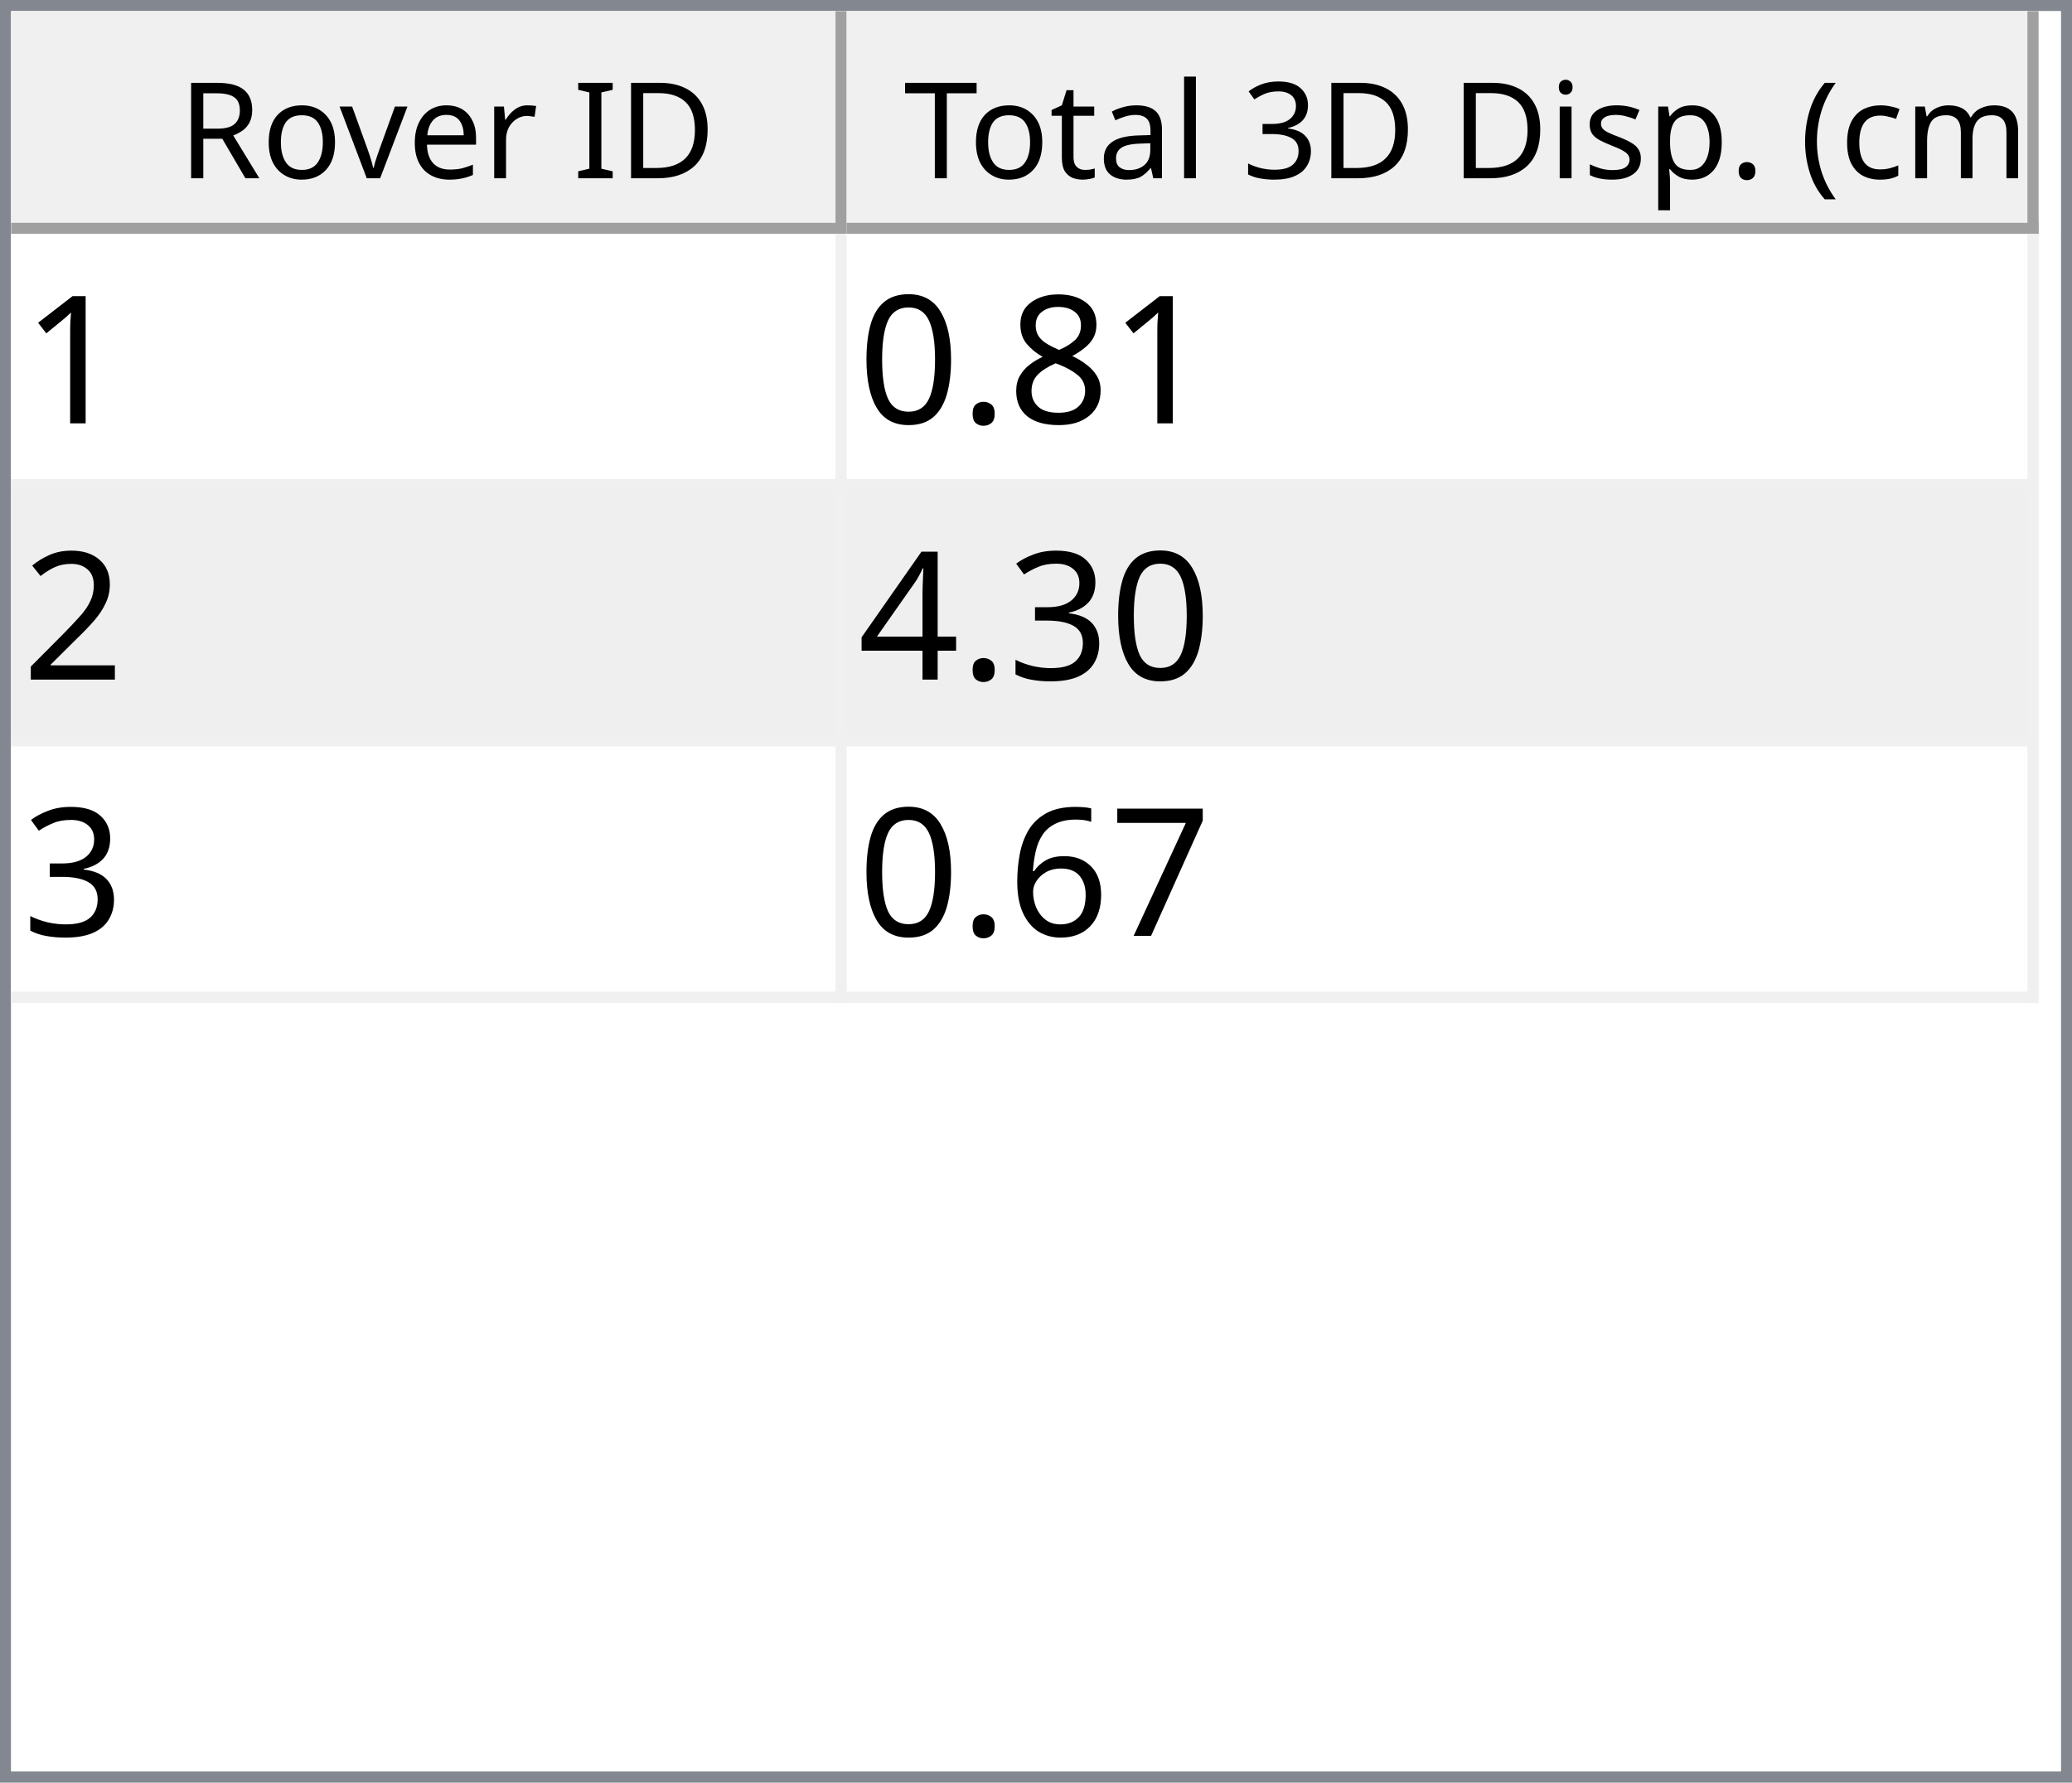
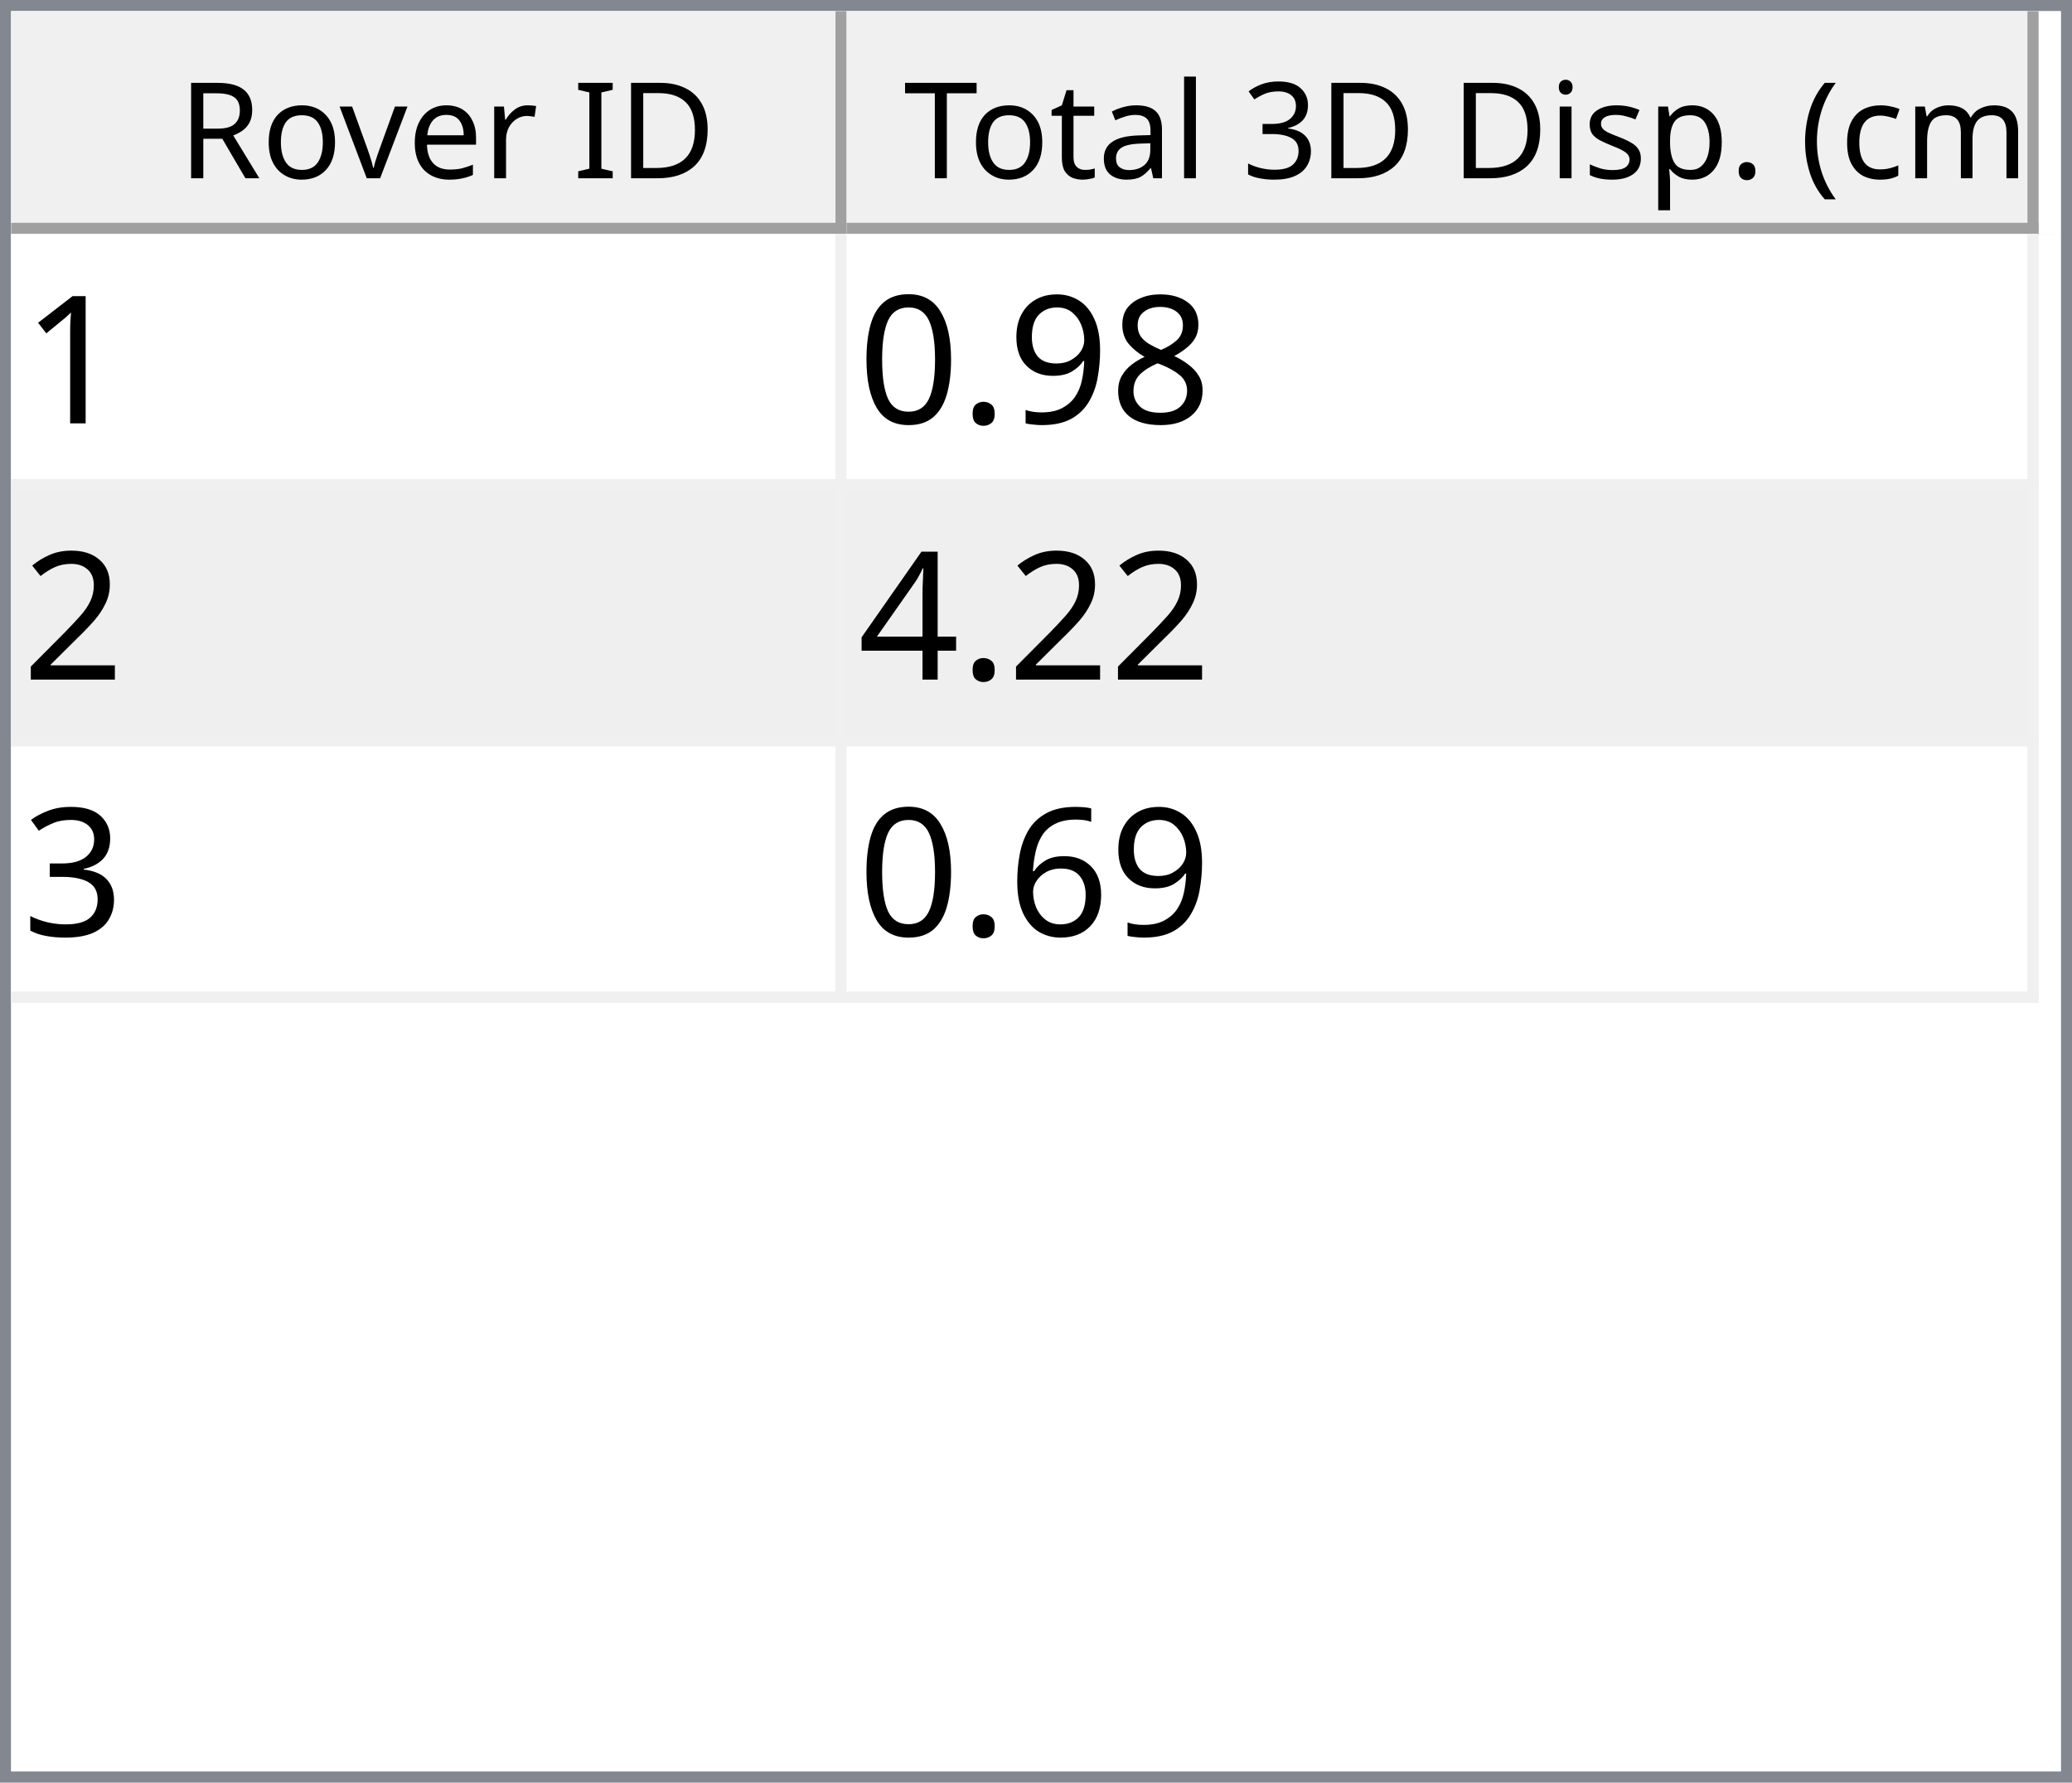
<svg xmlns="http://www.w3.org/2000/svg" style="fill-opacity:1; color-rendering:auto; color-interpolation:auto; text-rendering:auto; stroke:black; stroke-linecap:square; stroke-miterlimit:10; shape-rendering:auto; stroke-opacity:1; fill:black; stroke-dasharray:none; font-weight:normal; stroke-width:1; font-family:'Dialog'; font-style:normal; stroke-linejoin:miter; font-size:12px; stroke-dashoffset:0; image-rendering:auto;" width="186" height="160">
  <defs id="genericDefs" />
  <g>
    <defs id="defs1">
      <clipPath clipPathUnits="userSpaceOnUse" id="clipPath1">
        <path d="M0 0 L186 0 L186 160 L0 160 L0 0 Z" />
      </clipPath>
      <clipPath clipPathUnits="userSpaceOnUse" id="clipPath2">
        <path d="M0 0 L0 160 L186 160 L186 0 Z" />
      </clipPath>
      <clipPath clipPathUnits="userSpaceOnUse" id="clipPath3">
        <path d="M0 0 L0 20 L184 20 L184 0 Z" />
      </clipPath>
      <clipPath clipPathUnits="userSpaceOnUse" id="clipPath4">
        <path d="M0 0 L0 20 L75 20 L75 0 Z" />
      </clipPath>
      <clipPath clipPathUnits="userSpaceOnUse" id="clipPath5">
        <path d="M1 1 L1 19 L74 19 L74 1 Z" />
      </clipPath>
      <clipPath clipPathUnits="userSpaceOnUse" id="clipPath6">
        <path d="M0 0 L0 18 L73 18 L73 0 Z" />
      </clipPath>
      <clipPath clipPathUnits="userSpaceOnUse" id="clipPath7">
        <path d="M-0.5 -0.5 L-0.5 19.5 L74.5 19.5 L74.5 -0.5 Z" />
      </clipPath>
      <clipPath clipPathUnits="userSpaceOnUse" id="clipPath8">
        <path d="M0 0 L0 20 L107 20 L107 0 Z" />
      </clipPath>
      <clipPath clipPathUnits="userSpaceOnUse" id="clipPath9">
        <path d="M1 1 L1 19 L106 19 L106 1 Z" />
      </clipPath>
      <clipPath clipPathUnits="userSpaceOnUse" id="clipPath10">
        <path d="M0 0 L0 18 L105 18 L105 0 Z" />
      </clipPath>
      <clipPath clipPathUnits="userSpaceOnUse" id="clipPath11">
        <path d="M-0.5 -0.5 L-0.5 19.5 L106.5 19.5 L106.5 -0.5 Z" />
      </clipPath>
      <clipPath clipPathUnits="userSpaceOnUse" id="clipPath12">
        <path d="M0 0 L0 138 L184 138 L184 0 Z" />
      </clipPath>
      <clipPath clipPathUnits="userSpaceOnUse" id="clipPath13">
        <path d="M0 0 L0 69 L182 69 L182 0 Z" />
      </clipPath>
      <clipPath clipPathUnits="userSpaceOnUse" id="clipPath14">
        <path d="M-0.5 -0.5 L-0.5 68.5 L181.5 68.5 L181.5 -0.5 Z" />
      </clipPath>
      <clipPath clipPathUnits="userSpaceOnUse" id="clipPath15">
        <path d="M0 0 L0 22 L74 22 L74 0 Z" />
      </clipPath>
      <clipPath clipPathUnits="userSpaceOnUse" id="clipPath16">
        <path d="M0 0 L0 22 L106 22 L106 0 Z" />
      </clipPath>
      <font horiz-adv-x="64.551" id="font1">
        <font-face ascent="107.91" descent="25.098" units-per-em="100" style="font-style:normal; font-family:Segoe UI; font-weight:normal;" />
        <missing-glyph horiz-adv-x="64.551" d="M8.109 0 L8.109 68.266 L56.453 68.266 L56.453 0 L8.109 0 ZM15.328 7.234 L49.219 7.234 L49.219 61.031 L15.328 61.031 L15.328 7.234 Z" />
        <glyph unicode="D" horiz-adv-x="70.117" d="M9.188 0 L9.188 70.016 L28.516 70.016 Q65.531 70.016 65.531 35.891 Q65.531 19.672 55.25 9.836 Q44.969 0 27.734 0 L9.188 0 ZM17.391 62.594 L17.391 7.422 L27.828 7.422 Q41.609 7.422 49.273 14.797 Q56.938 22.172 56.938 35.688 Q56.938 62.594 28.328 62.594 L17.391 62.594 Z" />
        <glyph unicode="I" horiz-adv-x="26.611" d="M17.391 0 L9.188 0 L9.188 70.016 L17.391 70.016 L17.391 0 Z" />
        <glyph unicode=" " horiz-adv-x="27.393" d="" />
        <glyph unicode="r" horiz-adv-x="34.766" d="M34.188 41.891 Q32.078 43.5 28.125 43.5 Q23 43.5 19.555 38.672 Q16.109 33.844 16.109 25.484 L16.109 0 L8.109 0 L8.109 50 L16.109 50 L16.109 39.703 L16.312 39.703 Q18.016 44.969 21.531 47.922 Q25.047 50.875 29.391 50.875 Q32.516 50.875 34.188 50.203 L34.188 41.891 Z" />
        <glyph unicode="e" horiz-adv-x="52.295" d="M48.297 23 L12.984 23 Q13.188 14.656 17.484 10.109 Q21.781 5.562 29.297 5.562 Q37.75 5.562 44.828 11.141 L44.828 3.609 Q38.234 -1.172 27.391 -1.172 Q16.797 -1.172 10.742 5.641 Q4.688 12.453 4.688 24.812 Q4.688 36.469 11.305 43.82 Q17.922 51.172 27.734 51.172 Q37.547 51.172 42.922 44.828 Q48.297 38.484 48.297 27.203 L48.297 23 ZM40.094 29.781 Q40.047 36.719 36.75 40.578 Q33.453 44.438 27.594 44.438 Q21.922 44.438 17.969 40.383 Q14.016 36.328 13.094 29.781 L40.094 29.781 Z" />
        <glyph unicode="v" horiz-adv-x="47.9" d="M47.406 50 L27.484 0 L19.625 0 L0.688 50 L9.469 50 L22.172 13.672 Q23.578 9.672 23.922 6.688 L24.125 6.688 Q24.609 10.453 25.688 13.484 L38.969 50 L47.406 50 Z" />
        <glyph unicode="o" horiz-adv-x="58.594" d="M29 -1.172 Q17.922 -1.172 11.305 5.836 Q4.688 12.844 4.688 24.422 Q4.688 37.016 11.57 44.094 Q18.453 51.172 30.172 51.172 Q41.359 51.172 47.633 44.289 Q53.906 37.406 53.906 25.203 Q53.906 13.234 47.141 6.031 Q40.375 -1.172 29 -1.172 ZM29.594 44.438 Q21.875 44.438 17.383 39.188 Q12.891 33.938 12.891 24.703 Q12.891 15.828 17.43 10.695 Q21.969 5.562 29.594 5.562 Q37.359 5.562 41.531 10.594 Q45.703 15.625 45.703 24.906 Q45.703 34.281 41.531 39.359 Q37.359 44.438 29.594 44.438 Z" />
        <glyph unicode="R" horiz-adv-x="59.814" d="M59.375 0 L49.609 0 L37.891 19.625 Q36.281 22.359 34.766 24.289 Q33.25 26.219 31.664 27.438 Q30.078 28.656 28.25 29.219 Q26.422 29.781 24.125 29.781 L17.391 29.781 L17.391 0 L9.188 0 L9.188 70.016 L30.078 70.016 Q34.672 70.016 38.555 68.867 Q42.438 67.719 45.289 65.375 Q48.141 63.031 49.758 59.547 Q51.375 56.062 51.375 51.375 Q51.375 47.703 50.273 44.656 Q49.172 41.609 47.148 39.211 Q45.125 36.812 42.266 35.133 Q39.406 33.453 35.844 32.516 L35.844 32.328 Q37.594 31.547 38.891 30.547 Q40.188 29.547 41.359 28.18 Q42.531 26.812 43.68 25.078 Q44.828 23.344 46.234 21.047 L59.375 0 ZM17.391 62.594 L17.391 37.203 L28.516 37.203 Q31.594 37.203 34.203 38.133 Q36.812 39.062 38.719 40.797 Q40.625 42.531 41.703 45.047 Q42.781 47.562 42.781 50.688 Q42.781 56.297 39.141 59.445 Q35.5 62.594 28.609 62.594 L17.391 62.594 Z" />
        <glyph unicode=")" horiz-adv-x="30.176" d="M8.297 -15.922 L1.172 -15.922 Q16.406 2.344 16.406 26.812 Q16.406 51.469 1.078 70.016 L8.297 70.016 Q23.531 52.156 23.531 26.703 Q23.531 1.375 8.297 -15.922 Z" />
        <glyph unicode="m" horiz-adv-x="86.133" d="M79.109 0 L71.094 0 L71.094 28.719 Q71.094 37.016 68.531 40.727 Q65.969 44.438 59.906 44.438 Q54.781 44.438 51.195 39.75 Q47.609 35.062 47.609 28.516 L47.609 0 L39.594 0 L39.594 29.688 Q39.594 44.438 28.219 44.438 Q22.953 44.438 19.531 40.016 Q16.109 35.594 16.109 28.516 L16.109 0 L8.109 0 L8.109 50 L16.109 50 L16.109 42.094 L16.312 42.094 Q21.625 51.172 31.844 51.172 Q36.969 51.172 40.773 48.312 Q44.578 45.453 46 40.828 Q51.562 51.172 62.594 51.172 Q79.109 51.172 79.109 30.812 L79.109 0 Z" />
        <glyph unicode="c" horiz-adv-x="46.191" d="M42.188 2.297 Q36.422 -1.172 28.516 -1.172 Q17.828 -1.172 11.258 5.789 Q4.688 12.75 4.688 23.828 Q4.688 36.188 11.766 43.68 Q18.844 51.172 30.672 51.172 Q37.25 51.172 42.281 48.734 L42.281 40.531 Q36.719 44.438 30.375 44.438 Q22.703 44.438 17.797 38.945 Q12.891 33.453 12.891 24.516 Q12.891 15.719 17.508 10.641 Q22.125 5.562 29.891 5.562 Q36.422 5.562 42.188 9.906 L42.188 2.297 Z" />
        <glyph unicode="(" horiz-adv-x="30.176" d="M29.109 -15.922 L21.969 -15.922 Q6.844 1.375 6.844 26.703 Q6.844 52.156 21.969 70.016 L29.203 70.016 Q13.875 51.469 13.875 26.812 Q13.875 2.344 29.109 -15.922 Z" />
        <glyph unicode="." horiz-adv-x="21.68" d="M10.891 -1.078 Q8.641 -1.078 7.055 0.539 Q5.469 2.156 5.469 4.391 Q5.469 6.641 7.055 8.273 Q8.641 9.906 10.891 9.906 Q13.188 9.906 14.797 8.273 Q16.406 6.641 16.406 4.391 Q16.406 2.156 14.797 0.539 Q13.188 -1.078 10.891 -1.078 Z" />
        <glyph unicode="p" horiz-adv-x="58.789" d="M16.312 7.234 L16.109 7.234 L16.109 -23 L8.109 -23 L8.109 50 L16.109 50 L16.109 41.219 L16.312 41.219 Q22.219 51.172 33.594 51.172 Q43.266 51.172 48.688 44.461 Q54.109 37.75 54.109 26.469 Q54.109 13.922 48 6.375 Q41.891 -1.172 31.297 -1.172 Q21.578 -1.172 16.312 7.234 ZM16.109 27.391 L16.109 20.406 Q16.109 14.203 20.141 9.883 Q24.172 5.562 30.375 5.562 Q37.641 5.562 41.773 11.133 Q45.906 16.703 45.906 26.609 Q45.906 34.969 42.047 39.703 Q38.188 44.438 31.594 44.438 Q24.609 44.438 20.359 39.578 Q16.109 34.719 16.109 27.391 Z" />
        <glyph unicode="s" horiz-adv-x="42.432" d="M5.078 1.812 L5.078 10.406 Q11.625 5.562 19.484 5.562 Q30.031 5.562 30.031 12.594 Q30.031 14.594 29.125 15.992 Q28.219 17.391 26.68 18.461 Q25.141 19.531 23.07 20.383 Q21 21.234 18.609 22.172 Q15.281 23.484 12.766 24.828 Q10.25 26.172 8.57 27.859 Q6.891 29.547 6.031 31.695 Q5.172 33.844 5.172 36.719 Q5.172 40.234 6.789 42.945 Q8.406 45.656 11.086 47.484 Q13.766 49.312 17.211 50.242 Q20.656 51.172 24.312 51.172 Q30.812 51.172 35.938 48.922 L35.938 40.828 Q30.422 44.438 23.25 44.438 Q21 44.438 19.195 43.922 Q17.391 43.406 16.094 42.477 Q14.797 41.547 14.086 40.258 Q13.375 38.969 13.375 37.406 Q13.375 35.453 14.086 34.133 Q14.797 32.812 16.164 31.789 Q17.531 30.766 19.484 29.938 Q21.438 29.109 23.922 28.125 Q27.25 26.859 29.883 25.516 Q32.516 24.172 34.375 22.484 Q36.234 20.797 37.234 18.602 Q38.234 16.406 38.234 13.375 Q38.234 9.672 36.602 6.938 Q34.969 4.203 32.234 2.398 Q29.5 0.594 25.93 -0.289 Q22.359 -1.172 18.453 -1.172 Q10.75 -1.172 5.078 1.812 Z" />
        <glyph unicode="i" horiz-adv-x="24.219" d="M12.203 62.703 Q10.062 62.703 8.547 64.164 Q7.031 65.625 7.031 67.875 Q7.031 70.125 8.547 71.609 Q10.062 73.094 12.203 73.094 Q14.406 73.094 15.945 71.609 Q17.484 70.125 17.484 67.875 Q17.484 65.719 15.945 64.211 Q14.406 62.703 12.203 62.703 ZM16.109 0 L8.109 0 L8.109 50 L16.109 50 L16.109 0 Z" />
        <glyph unicode="3" horiz-adv-x="53.906" d="M46.531 19.828 Q46.531 15.094 44.75 11.211 Q42.969 7.328 39.719 4.57 Q36.469 1.812 31.93 0.297 Q27.391 -1.219 21.922 -1.219 Q11.922 -1.219 6 2.594 L6 11.188 Q13.094 5.609 22.219 5.609 Q25.875 5.609 28.828 6.539 Q31.781 7.469 33.906 9.227 Q36.031 10.984 37.18 13.477 Q38.328 15.969 38.328 19.094 Q38.328 32.812 18.797 32.812 L12.984 32.812 L12.984 39.594 L18.5 39.594 Q35.797 39.594 35.797 52.484 Q35.797 64.406 22.609 64.406 Q15.188 64.406 8.688 59.422 L8.688 67.188 Q15.375 71.188 24.609 71.188 Q29 71.188 32.57 69.969 Q36.141 68.75 38.68 66.555 Q41.219 64.359 42.609 61.281 Q44 58.203 44 54.5 Q44 40.672 30.031 36.719 L30.031 36.531 Q33.594 36.141 36.625 34.797 Q39.656 33.453 41.852 31.305 Q44.047 29.156 45.289 26.25 Q46.531 23.344 46.531 19.828 Z" />
        <glyph unicode="l" horiz-adv-x="24.219" d="M16.109 0 L8.109 0 L8.109 74.031 L16.109 74.031 L16.109 0 Z" />
        <glyph unicode="a" horiz-adv-x="50.879" d="M43.891 0 L35.891 0 L35.891 7.812 L35.688 7.812 Q30.469 -1.172 20.312 -1.172 Q12.844 -1.172 8.617 2.781 Q4.391 6.734 4.391 13.281 Q4.391 27.297 20.906 29.594 L35.891 31.688 Q35.891 44.438 25.594 44.438 Q16.547 44.438 9.281 38.281 L9.281 46.484 Q16.656 51.172 26.266 51.172 Q43.891 51.172 43.891 32.516 L43.891 0 ZM35.891 25.297 L23.828 23.641 Q18.266 22.859 15.43 20.875 Q12.594 18.891 12.594 13.875 Q12.594 10.203 15.211 7.883 Q17.828 5.562 22.172 5.562 Q28.125 5.562 32.008 9.742 Q35.891 13.922 35.891 20.312 L35.891 25.297 Z" />
        <glyph unicode="t" horiz-adv-x="33.887" d="M31.297 0.484 Q28.469 -1.078 23.828 -1.078 Q10.688 -1.078 10.688 13.578 L10.688 43.172 L2.094 43.172 L2.094 50 L10.688 50 L10.688 62.203 L18.703 64.797 L18.703 50 L31.297 50 L31.297 43.172 L18.703 43.172 L18.703 14.984 Q18.703 9.969 20.414 7.82 Q22.125 5.672 26.078 5.672 Q29.109 5.672 31.297 7.328 L31.297 0.484 Z" />
        <glyph unicode="T" horiz-adv-x="52.393" d="M50.594 62.594 L30.375 62.594 L30.375 0 L22.172 0 L22.172 62.594 L2 62.594 L2 70.016 L50.594 70.016 L50.594 62.594 Z" />
      </font>
      <font horiz-adv-x="75.0" id="font2">
        <font-face ascent="100.537" descent="21.973" units-per-em="100" style="font-style:normal; font-family:sans-serif; font-weight:normal;" />
        <missing-glyph horiz-adv-x="75.0" d="M12.5 0 L12.5 62.5 L62.5 62.5 L62.5 0 L12.5 0 ZM14.062 1.562 L60.938 1.562 L60.938 60.938 L14.062 60.938 L14.062 1.562 Z" />
        <glyph unicode="1" horiz-adv-x="55.615" d="M37.25 0 L28.469 0 L28.469 56 Q25.297 52.984 20.141 49.953 Q14.984 46.922 10.891 45.406 L10.891 53.906 Q18.266 57.375 23.781 62.305 Q29.297 67.234 31.594 71.875 L37.25 71.875 L37.25 0 Z" />
        <glyph unicode="8" horiz-adv-x="55.615" d="M17.672 38.812 Q12.203 40.828 9.57 44.539 Q6.938 48.25 6.938 53.422 Q6.938 61.234 12.555 66.555 Q18.172 71.875 27.484 71.875 Q36.859 71.875 42.578 66.43 Q48.297 60.984 48.297 53.172 Q48.297 48.188 45.68 44.508 Q43.062 40.828 37.75 38.812 Q44.344 36.672 47.781 31.883 Q51.219 27.094 51.219 20.453 Q51.219 11.281 44.727 5.031 Q38.234 -1.219 27.641 -1.219 Q17.047 -1.219 10.547 5.055 Q4.047 11.328 4.047 20.703 Q4.047 27.688 7.594 32.398 Q11.141 37.109 17.672 38.812 ZM15.922 53.719 Q15.922 48.641 19.195 45.414 Q22.469 42.188 27.688 42.188 Q32.766 42.188 36.016 45.383 Q39.266 48.578 39.266 53.219 Q39.266 58.062 35.914 61.359 Q32.562 64.656 27.594 64.656 Q22.562 64.656 19.242 61.43 Q15.922 58.203 15.922 53.719 ZM13.094 20.656 Q13.094 16.891 14.875 13.375 Q16.656 9.859 20.172 7.93 Q23.688 6 27.734 6 Q34.031 6 38.133 10.055 Q42.234 14.109 42.234 20.359 Q42.234 26.703 38.016 30.859 Q33.797 35.016 27.438 35.016 Q21.234 35.016 17.164 30.914 Q13.094 26.812 13.094 20.656 Z" />
+         <glyph unicode="9" horiz-adv-x="55.615" d="M5.469 16.547 L13.922 17.328 Q14.984 11.375 18.016 8.688 Q21.047 6 25.781 6 Q29.828 6 32.883 7.859 Q35.938 9.719 37.891 12.82 Q39.844 15.922 41.164 21.195 Q42.484 26.469 42.484 31.938 Q42.484 32.516 42.438 33.688 Q39.797 29.5 35.234 26.883 Q30.672 24.266 25.344 24.266 Q16.453 24.266 10.305 30.711 Q4.156 37.156 4.156 47.703 Q4.156 58.594 10.578 65.234 Q17 71.875 26.656 71.875 Q33.641 71.875 39.43 68.117 Q45.219 64.359 48.219 57.398 Q51.219 50.438 51.219 37.25 Q51.219 23.531 48.242 15.406 Q45.266 7.281 39.383 3.031 Q33.5 -1.219 25.594 -1.219 Q17.188 -1.219 11.867 3.445 Q6.547 8.109 5.469 16.547 ZM41.453 48.141 Q41.453 55.719 37.43 60.156 Q33.406 64.594 27.734 64.594 Q21.875 64.594 17.531 59.812 Q13.188 55.031 13.188 47.406 Q13.188 40.578 17.312 36.305 Q21.438 32.031 27.484 32.031 Q33.594 32.031 37.523 36.305 Q41.453 40.578 41.453 48.141 Z" />
        <glyph unicode="." horiz-adv-x="27.783" d="M9.078 0 L9.078 10.016 L19.094 10.016 L19.094 0 L9.078 0 Z" />
        <glyph unicode="0" horiz-adv-x="55.615" d="M4.156 35.297 Q4.156 48 6.766 55.742 Q9.375 63.484 14.523 67.68 Q19.672 71.875 27.484 71.875 Q33.25 71.875 37.594 69.555 Q41.938 67.234 44.773 62.867 Q47.609 58.5 49.219 52.227 Q50.828 45.953 50.828 35.297 Q50.828 22.703 48.242 14.969 Q45.656 7.234 40.508 3.008 Q35.359 -1.219 27.484 -1.219 Q17.141 -1.219 11.234 6.203 Q4.156 15.141 4.156 35.297 ZM13.188 35.297 Q13.188 17.672 17.312 11.836 Q21.438 6 27.484 6 Q33.547 6 37.672 11.859 Q41.797 17.719 41.797 35.297 Q41.797 52.984 37.672 58.789 Q33.547 64.594 27.391 64.594 Q21.344 64.594 17.719 59.469 Q13.188 52.938 13.188 35.297 Z" />
        <glyph unicode="2" horiz-adv-x="55.615" d="M50.344 8.453 L50.344 0 L3.031 0 Q2.938 3.172 4.047 6.109 Q5.859 10.938 9.836 15.625 Q13.812 20.312 21.344 26.469 Q33.016 36.031 37.117 41.625 Q41.219 47.219 41.219 52.203 Q41.219 57.422 37.477 61.008 Q33.734 64.594 27.734 64.594 Q21.391 64.594 17.578 60.789 Q13.766 56.984 13.719 50.25 L4.688 51.172 Q5.609 61.281 11.664 66.578 Q17.719 71.875 27.938 71.875 Q38.234 71.875 44.242 66.164 Q50.25 60.453 50.25 52 Q50.25 47.703 48.492 43.555 Q46.734 39.406 42.656 34.812 Q38.578 30.219 29.109 22.219 Q21.188 15.578 18.945 13.211 Q16.703 10.844 15.234 8.453 L50.344 8.453 Z" />
+         <glyph unicode="4" horiz-adv-x="55.615" d="M32.328 0 L32.328 17.141 L1.266 17.141 L1.266 25.203 L33.938 71.578 L41.109 71.578 L41.109 25.203 L50.781 25.203 L50.781 17.141 L41.109 17.141 L41.109 0 L32.328 0 ZM32.328 25.203 L32.328 57.469 L9.906 25.203 L32.328 25.203 Z" />
        <glyph unicode="3" horiz-adv-x="55.615" d="M4.203 18.891 L12.984 20.062 Q14.5 12.594 18.141 9.297 Q21.781 6 27 6 Q33.203 6 37.477 10.297 Q41.75 14.594 41.75 20.953 Q41.75 27 37.797 30.93 Q33.844 34.859 27.734 34.859 Q25.25 34.859 21.531 33.891 L22.516 41.609 Q23.391 41.5 23.922 41.5 Q29.547 41.5 34.039 44.43 Q38.531 47.359 38.531 53.469 Q38.531 58.297 35.258 61.477 Q31.984 64.656 26.812 64.656 Q21.688 64.656 18.266 61.43 Q14.844 58.203 13.875 51.766 L5.078 53.328 Q6.688 62.156 12.398 67.016 Q18.109 71.875 26.609 71.875 Q32.469 71.875 37.398 69.359 Q42.328 66.844 44.945 62.5 Q47.562 58.156 47.562 53.266 Q47.562 48.641 45.07 44.828 Q42.578 41.016 37.703 38.766 Q44.047 37.312 47.562 32.695 Q51.078 28.078 51.078 21.141 Q51.078 11.766 44.242 5.25 Q37.406 -1.266 26.953 -1.266 Q17.531 -1.266 11.305 4.352 Q5.078 9.969 4.203 18.891 Z" />
-         <glyph unicode="4" horiz-adv-x="55.615" d="M32.328 0 L32.328 17.141 L1.266 17.141 L1.266 25.203 L33.938 71.578 L41.109 71.578 L41.109 25.203 L50.781 25.203 L50.781 17.141 L41.109 17.141 L41.109 0 L32.328 0 ZM32.328 25.203 L32.328 57.469 L9.906 25.203 L32.328 25.203 Z" />
-         <glyph unicode="7" horiz-adv-x="55.615" d="M4.734 62.203 L4.734 70.656 L51.078 70.656 L51.078 63.812 Q44.234 56.547 37.523 44.484 Q30.812 32.422 27.156 19.672 Q24.516 10.688 23.781 0 L14.75 0 Q14.891 8.453 18.062 20.414 Q21.234 32.375 27.172 43.484 Q33.109 54.594 39.797 62.203 L4.734 62.203 Z" />
        <glyph unicode="6" horiz-adv-x="55.615" d="M49.75 54.047 L41.016 53.375 Q39.844 58.547 37.703 60.891 Q34.125 64.656 28.906 64.656 Q24.703 64.656 21.531 62.312 Q17.391 59.281 14.992 53.469 Q12.594 47.656 12.5 36.922 Q15.672 41.75 20.266 44.094 Q24.859 46.438 29.891 46.438 Q38.672 46.438 44.852 39.969 Q51.031 33.5 51.031 23.25 Q51.031 16.5 48.125 10.719 Q45.219 4.938 40.141 1.859 Q35.062 -1.219 28.609 -1.219 Q17.625 -1.219 10.695 6.859 Q3.766 14.938 3.766 33.5 Q3.766 54.25 11.422 63.672 Q18.109 71.875 29.438 71.875 Q37.891 71.875 43.289 67.141 Q48.688 62.406 49.75 54.047 ZM13.875 23.188 Q13.875 18.656 15.797 14.508 Q17.719 10.359 21.188 8.18 Q24.656 6 28.469 6 Q34.031 6 38.039 10.492 Q42.047 14.984 42.047 22.703 Q42.047 30.125 38.086 34.398 Q34.125 38.672 28.125 38.672 Q22.172 38.672 18.023 34.398 Q13.875 30.125 13.875 23.188 Z" />
      </font>
    </defs>
    <g style="fill:white; stroke:white;">
      <rect x="0" y="0" width="186" style="clip-path:url(#clipPath1); stroke:none;" height="160" />
    </g>
    <g style="fill:white; text-rendering:optimizeSpeed; color-rendering:optimizeSpeed; image-rendering:optimizeSpeed; shape-rendering:crispEdges; stroke:white; color-interpolation:sRGB;">
      <rect x="0" width="186" height="160" y="0" style="stroke:none;" />
      <path style="stroke:none;" d="M0 160 L186 160 L186 0 L0 0 Z" />
    </g>
    <g style="fill:rgb(240,240,240); font-family:'Segoe UI'; stroke:rgb(240,240,240);">
      <rect x="0" y="0" width="186" style="clip-path:url(#clipPath2); stroke:none;" height="160" />
    </g>
    <g style="fill:rgb(130,135,144); font-family:'Segoe UI'; stroke:rgb(130,135,144);">
      <path d="M0 0 L186 0 L186 160 L0 160 L0 0 ZM1 1 L185 1 L185 159 L1 159 L1 1 Z" style="fill-rule:evenodd; clip-path:url(#clipPath2); stroke:none;" />
    </g>
    <g style="fill:white; font-family:'Segoe UI'; stroke:white;" transform="translate(1,1)">
      <rect x="0" y="0" width="184" style="clip-path:url(#clipPath3); stroke:none;" height="20" />
    </g>
    <g style="fill:rgb(240,240,240); font-family:'Segoe UI'; stroke:rgb(240,240,240);" transform="translate(1,1)">
      <rect x="0" y="0" width="75" style="clip-path:url(#clipPath4); stroke:none;" height="20" />
    </g>
    <g style="font-family:'Segoe UI';" transform="translate(2,2)">
      <text x="14" xml:space="preserve" y="14" style="clip-path:url(#clipPath6); stroke:none;">Rover ID</text>
    </g>
    <g style="fill:rgb(160,160,160); font-family:'Segoe UI'; stroke:rgb(160,160,160); stroke-linejoin:bevel;" transform="translate(1.5,1.5)">
      <line x1="74" x2="74" y1="0" style="fill:none; clip-path:url(#clipPath7);" y2="19" />
    </g>
    <g style="fill:rgb(160,160,160); font-family:'Segoe UI'; stroke:rgb(160,160,160); stroke-linejoin:bevel;" transform="matrix(1,0,0,1,1,1) translate(0.5,0.5)">
      <line x1="0" x2="74" y1="19" style="fill:none; clip-path:url(#clipPath7);" y2="19" />
    </g>
    <g style="fill:rgb(240,240,240); font-family:'Segoe UI'; stroke:rgb(240,240,240);" transform="translate(76,1)">
      <rect x="0" y="0" width="107" style="clip-path:url(#clipPath8); stroke:none;" height="20" />
    </g>
    <g style="font-family:'Segoe UI';" transform="translate(77,2)">
      <text x="1" xml:space="preserve" y="14" style="clip-path:url(#clipPath10); stroke:none;"> Total 3D Disp. (cm)</text>
    </g>
    <g style="fill:rgb(160,160,160); font-family:'Segoe UI'; stroke:rgb(160,160,160); stroke-linejoin:bevel;" transform="translate(76.5,1.5)">
      <line x1="106" x2="106" y1="0" style="fill:none; clip-path:url(#clipPath11);" y2="19" />
    </g>
    <g style="fill:rgb(160,160,160); font-family:'Segoe UI'; stroke:rgb(160,160,160); stroke-linejoin:bevel;" transform="matrix(1,0,0,1,76,1) translate(0.5,0.5)">
      <line x1="0" x2="106" y1="19" style="fill:none; clip-path:url(#clipPath11);" y2="19" />
    </g>
    <g style="fill:white; font-family:'Segoe UI'; stroke:white;" transform="translate(1,21)">
      <rect x="0" y="0" width="184" style="clip-path:url(#clipPath12); stroke:none;" height="138" />
    </g>
    <g style="fill:rgb(240,240,240); font-size:16px; font-family:sans-serif; stroke:rgb(240,240,240);" transform="translate(1,21)">
      <rect x="0" y="0" width="182" style="clip-path:url(#clipPath13); stroke:none;" height="69" />
      <line transform="translate(0.5,0.5)" x1="0" x2="181" y1="22" style="clip-path:url(#clipPath14); fill:none; stroke-linejoin:bevel;" y2="22" />
    </g>
    <g transform="matrix(1,0,0,1,1,21) translate(0.5,0.5)" style="fill:rgb(240,240,240); font-size:16px; font-family:sans-serif; stroke:rgb(240,240,240); stroke-linejoin:bevel;">
      <line x1="0" x2="181" y1="45" style="fill:none; clip-path:url(#clipPath14);" y2="45" />
    </g>
    <g transform="matrix(1,0,0,1,1,21) translate(0.5,0.5)" style="fill:rgb(240,240,240); font-size:16px; font-family:sans-serif; stroke:rgb(240,240,240); stroke-linejoin:bevel;">
      <line x1="0" x2="181" y1="68" style="fill:none; clip-path:url(#clipPath14);" y2="68" />
    </g>
    <g transform="matrix(1,0,0,1,1,21) translate(0.5,0.5)" style="fill:rgb(240,240,240); font-size:16px; font-family:sans-serif; stroke:rgb(240,240,240); stroke-linejoin:bevel;">
      <line x1="74" x2="74" y1="0" style="fill:none; clip-path:url(#clipPath14);" y2="68" />
    </g>
    <g transform="matrix(1,0,0,1,1,21) translate(0.5,0.5)" style="fill:rgb(240,240,240); font-size:16px; font-family:sans-serif; stroke:rgb(240,240,240); stroke-linejoin:bevel;">
      <line x1="181" x2="181" y1="0" style="fill:none; clip-path:url(#clipPath14);" y2="68" />
    </g>
    <g style="fill:white; font-size:16px; font-family:sans-serif; stroke:white;" transform="matrix(1,0,0,1,1,21)">
      <rect x="0" y="0" width="74" style="clip-path:url(#clipPath15); stroke:none;" height="22" />
      <text x="1" y="17" style="fill:black; clip-path:url(#clipPath15); stroke:none;" xml:space="preserve">1</text>
    </g>
    <g style="fill:white; font-size:16px; font-family:sans-serif; stroke:white;" transform="matrix(1,0,0,1,1,21) translate(75,0)">
      <rect x="0" y="0" width="106" style="clip-path:url(#clipPath16); stroke:none;" height="22" />
-       <text x="1" y="17" style="fill:black; clip-path:url(#clipPath16); stroke:none;" xml:space="preserve">0.81</text>
+       <text x="1" y="17" style="fill:black; clip-path:url(#clipPath16); stroke:none;" xml:space="preserve">0.98</text>
    </g>
    <g style="fill:rgb(239,239,239); font-size:16px; font-family:sans-serif; stroke:rgb(239,239,239);" transform="matrix(1,0,0,1,1,21) translate(0,23)">
      <rect x="0" y="0" width="74" style="clip-path:url(#clipPath15); stroke:none;" height="22" />
      <text x="1" y="17" style="fill:black; clip-path:url(#clipPath15); stroke:none;" xml:space="preserve">2</text>
    </g>
    <g style="fill:rgb(239,239,239); font-size:16px; font-family:sans-serif; stroke:rgb(239,239,239);" transform="matrix(1,0,0,1,1,21) translate(75,23)">
      <rect x="0" y="0" width="106" style="clip-path:url(#clipPath16); stroke:none;" height="22" />
-       <text x="1" y="17" style="fill:black; clip-path:url(#clipPath16); stroke:none;" xml:space="preserve">4.30</text>
+       <text x="1" y="17" style="fill:black; clip-path:url(#clipPath16); stroke:none;" xml:space="preserve">4.22</text>
    </g>
    <g style="fill:white; font-size:16px; font-family:sans-serif; stroke:white;" transform="matrix(1,0,0,1,1,21) translate(0,46)">
      <rect x="0" y="0" width="74" style="clip-path:url(#clipPath15); stroke:none;" height="22" />
      <text x="1" y="17" style="fill:black; clip-path:url(#clipPath15); stroke:none;" xml:space="preserve">3</text>
    </g>
    <g style="fill:white; font-size:16px; font-family:sans-serif; stroke:white;" transform="matrix(1,0,0,1,1,21) translate(75,46)">
      <rect x="0" y="0" width="106" style="clip-path:url(#clipPath16); stroke:none;" height="22" />
-       <text x="1" y="17" style="fill:black; clip-path:url(#clipPath16); stroke:none;" xml:space="preserve">0.67</text>
+       <text x="1" y="17" style="fill:black; clip-path:url(#clipPath16); stroke:none;" xml:space="preserve">0.69</text>
    </g>
  </g>
</svg>
